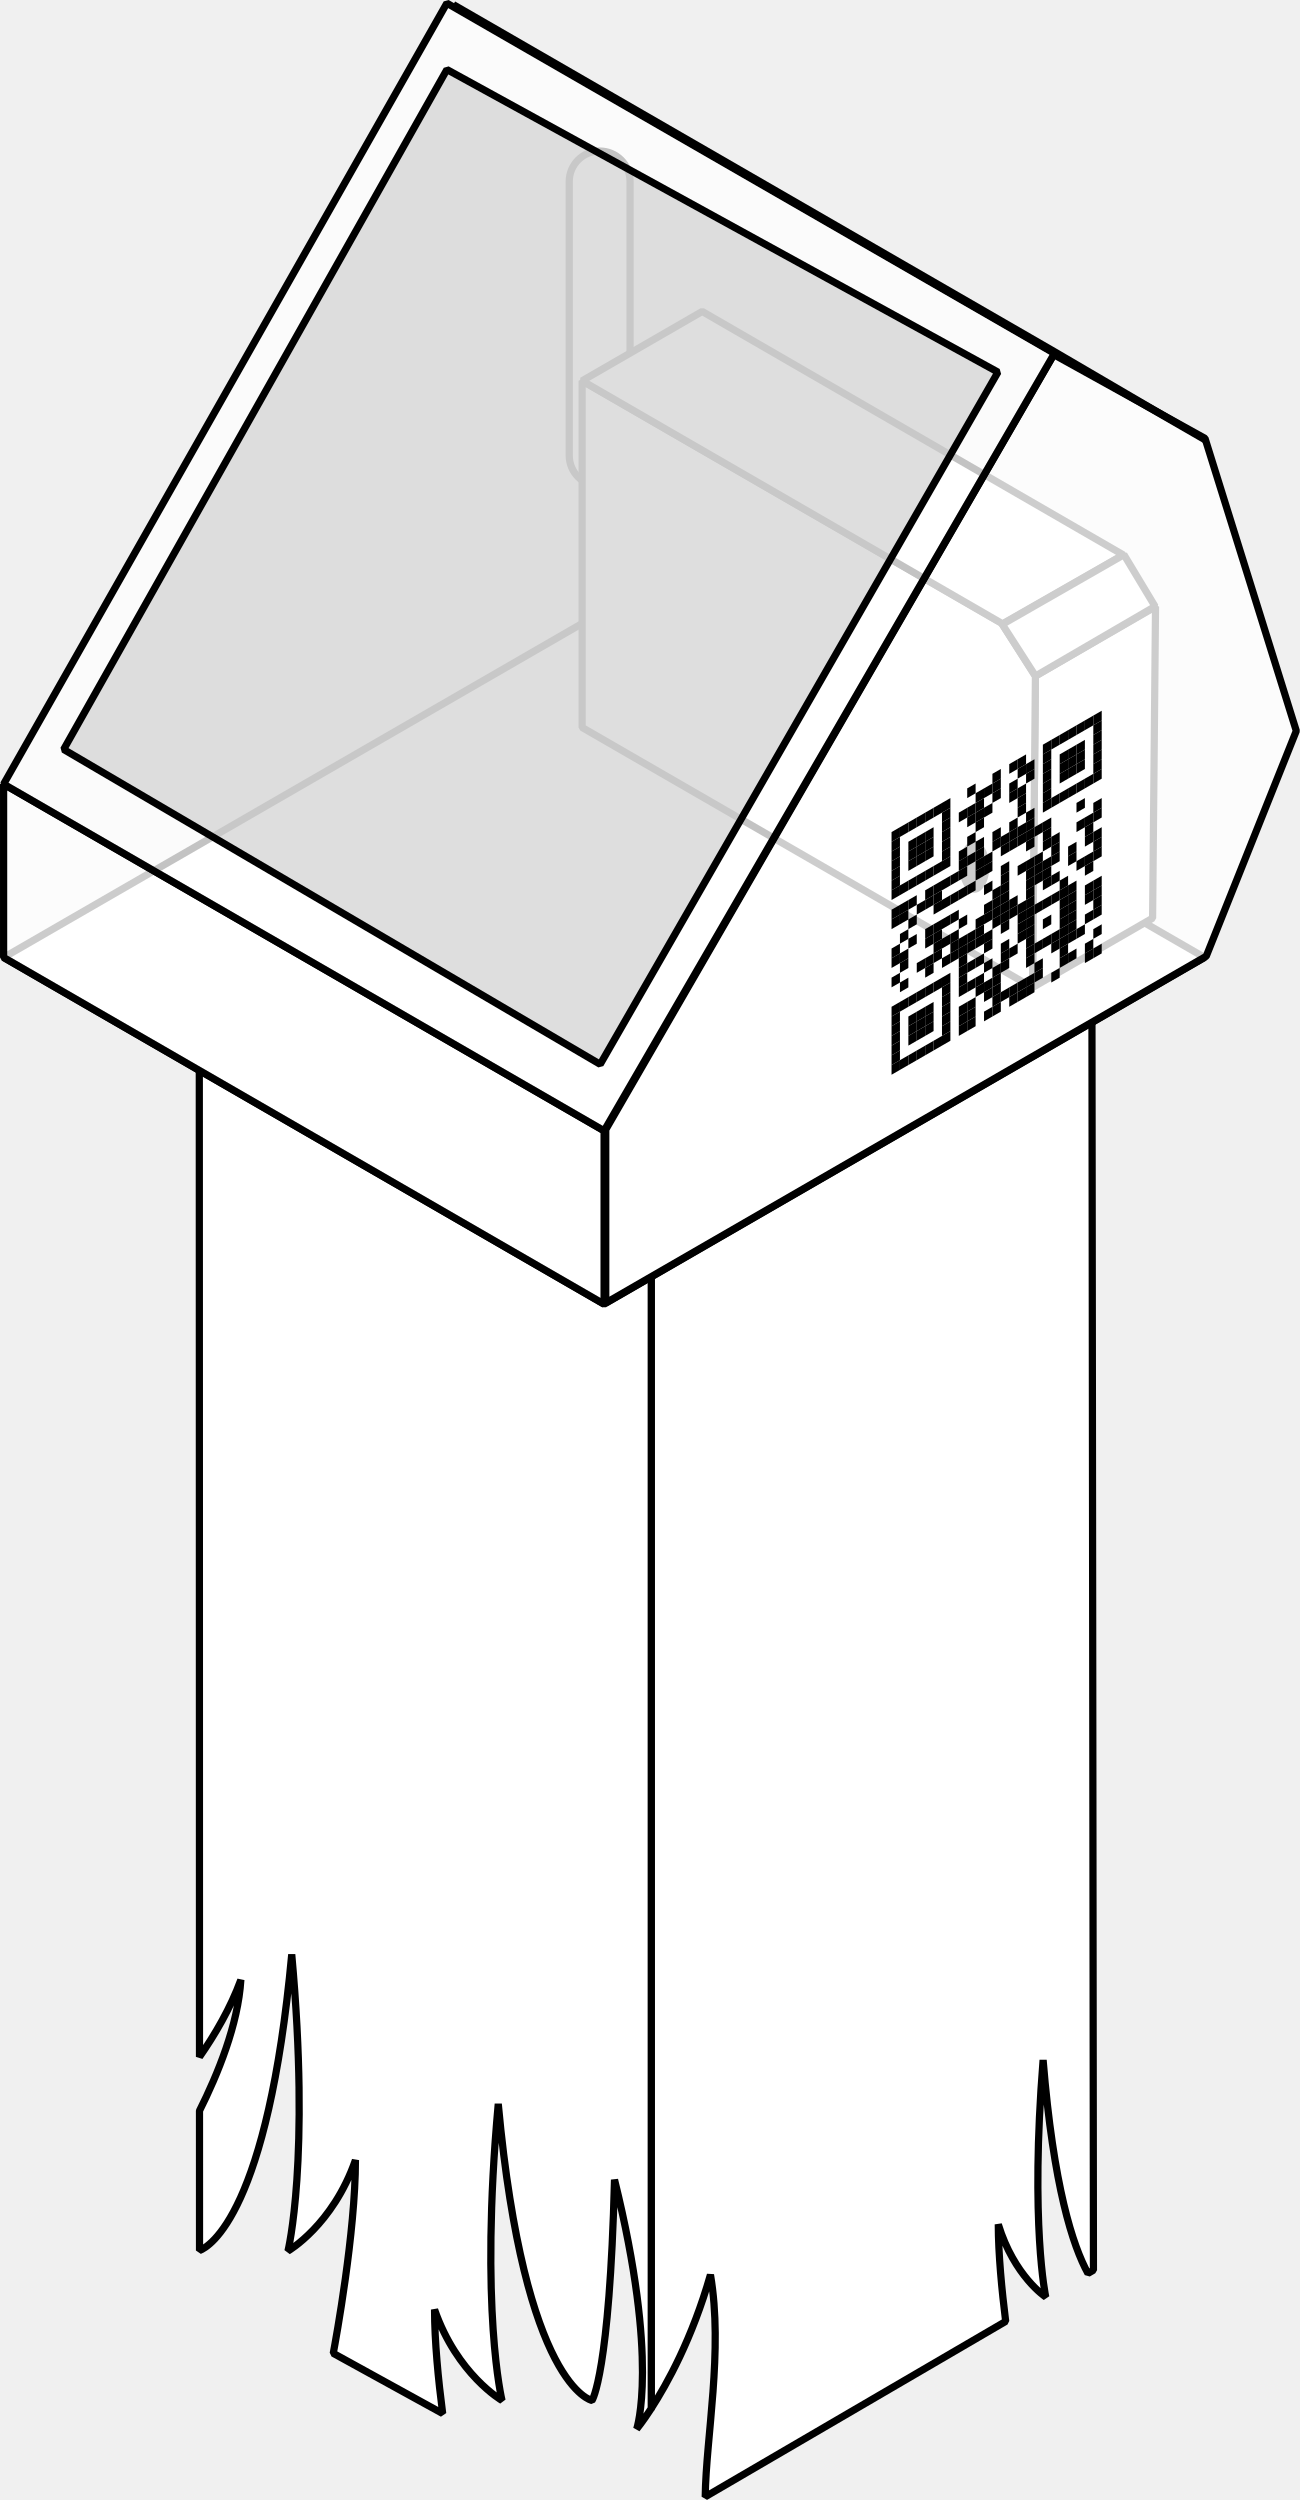
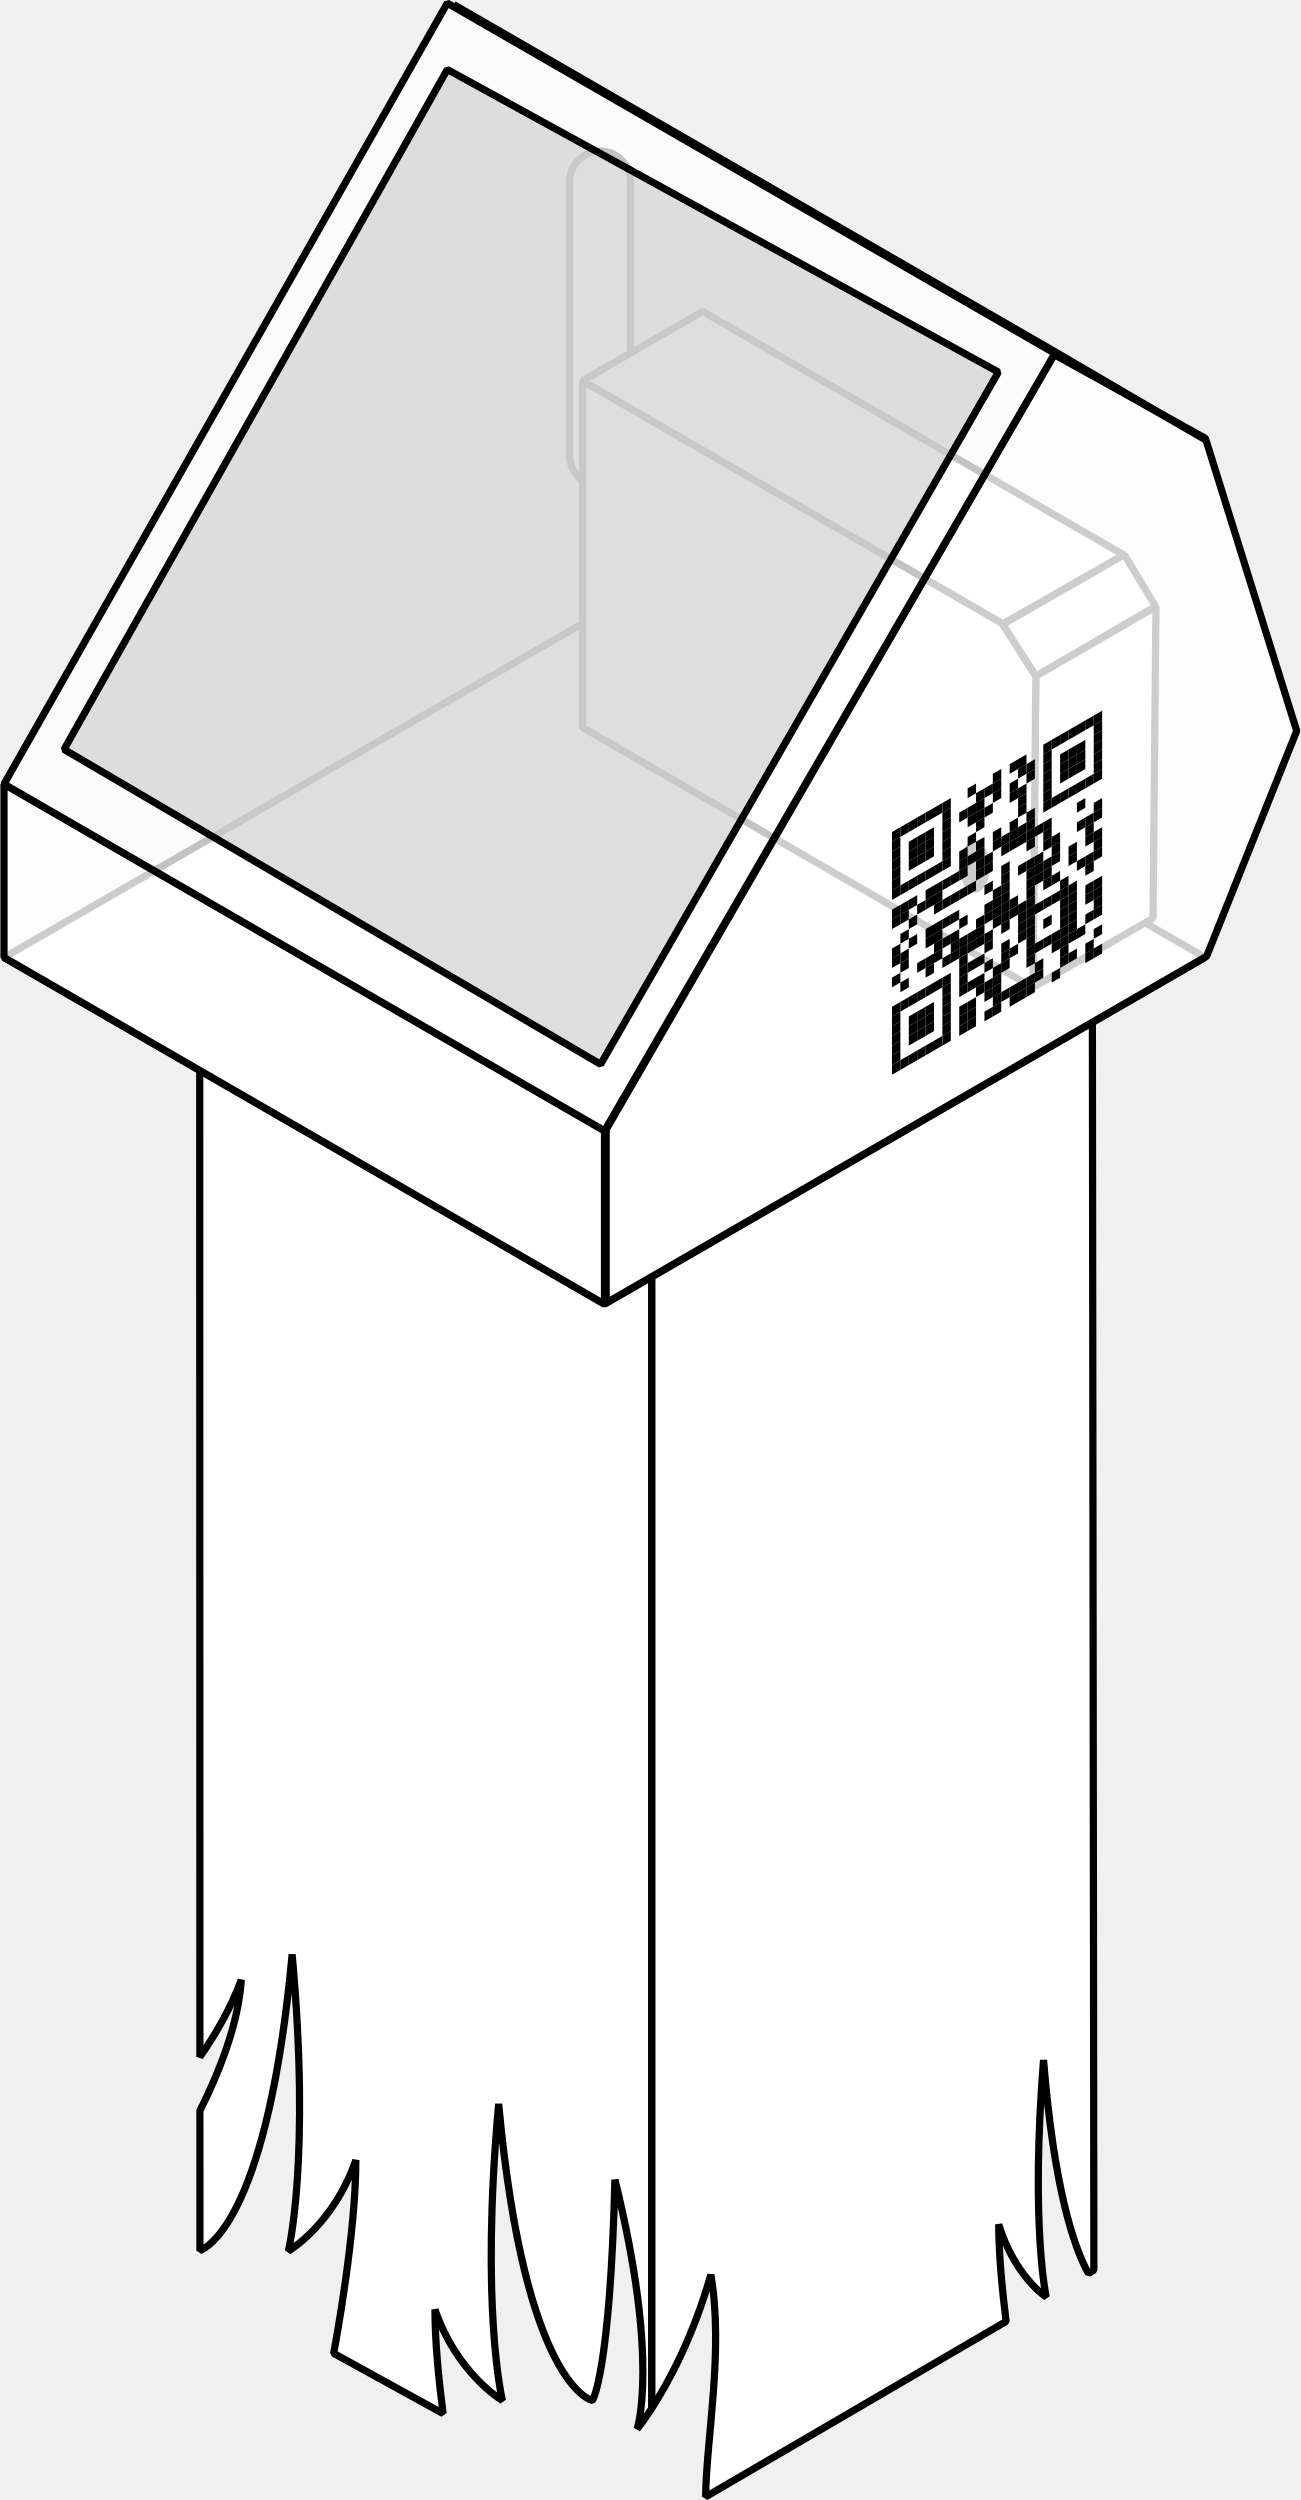
- <svg xmlns="http://www.w3.org/2000/svg" width="3.749in" height="7.211in" version="1.1" viewBox="0 0 95.227 183.16">
+ <svg xmlns="http://www.w3.org/2000/svg" width="360" height="692" version="1.1" viewBox="0 0 95.227 183.16">
  <g transform="translate(-76.779 -39.882)">
    <g fill="#fff" stroke="#000" stroke-linecap="round" stroke-linejoin="bevel" stroke-width=".529">
      <path d="m156.78 112.8-32.288 18.336v85.199c1.151-1.778 2.999-5.103 4.339-9.795 0.95 5.545-0.329 11.905-0.384 16.268l22.014-12.849c-0.277-2.227-0.542-4.928-0.542-7.109 1.159 3.801 3.478 5.322 3.478 5.322s-1.159-5.322-0.194-17.363c0.758 9.29 2.18 13.62 3.286 15.632l0.402-0.235z" />
      <path d="m91.38 112.89 0.015 77.688c1.132-1.626 2.272-3.572 3.03-5.642-0.196 3.273-1.695 6.926-3.03 9.59l0.002 10.24c0.748-0.293 5.003-2.777 6.756-21.695 1.372 15.071-0.276 21.731-0.276 21.731s3.296-1.903 4.944-6.661c0 5.317-1.429 13.109-1.626 14.156l8.017 4.412c-0.324-2.499-0.596-5.295-0.596-7.618 1.648 4.758 4.944 6.661 4.944 6.661s-1.648-6.661-0.276-21.731c1.925 20.78 6.869 21.731 6.869 21.731s1.29-1.919 1.648-16.177c3.296 13.322 1.626 18.265 1.626 18.265s0.425-0.511 1.066-1.502v-85.199z" />
      <path d="m121.04 135.43 43.994-25.4-43.994-25.4-43.994 25.4z" />
    </g>
    <g transform="translate(9.4455 4.2803)">
      <g fill="#fff" stroke="#000" stroke-linecap="round" stroke-linejoin="bevel" stroke-width=".529">
        <rect x="109.04" y="46.665" width="4.454" height="24.536" rx="2.227" ry="2.227" />
        <path d="m142.98 107.95 8.799-5.08 0.215-22.823-8.799 5.08z" />
        <path d="m142.98 107.95-32.996-19.05v-25.4l30.732 17.749 2.478 3.907z" />
        <path d="m149.63 76.254-8.844 5.05-30.805-17.804 8.799-5.08z" />
        <path d="m151.96 80.029-2.28-3.79-8.911 5.106 2.433 3.784z" />
      </g>
      <ellipse cx="138.72" cy="99.106" rx="1.1" ry="1.905" />
    </g>
    <g fill="#fff" stroke="#000" stroke-linecap="round" stroke-linejoin="bevel" stroke-width=".529">
      <path d="m121.16 122.64v12.7l43.994-25.4 6.599-16.51-6.686-21.43-11.086-6.141z" fill-opacity=".801" />
      <path d="m77.044 110.03v-12.7l43.994 25.4v12.7z" fill-opacity=".8" />
      <path d="m77.044 97.328 32.474-57.216 44.516 25.661-32.996 56.955z" fill-opacity=".764" />
      <path d="m109.99 40.217 11.086 6.489 43.994 25.4-11.086-6.489z" fill-opacity=".25" />
    </g>
    <path d="m81.443 94.788 28.08-49.813 40.372 22.169-29.143 50.713z" fill="#cbcbcb" fill-opacity=".633" stroke="#000" stroke-linecap="round" stroke-linejoin="bevel" stroke-width=".529" />
    <g transform="matrix(.082475 0 0 .082475 139.35 89.476)" stroke-width="3.208">
      <path x="32" y="32" width="8" height="8" d="m33.329 137.8 7.468-4.312v8.623l-7.468 4.312z" />
      <path x="32" y="40" width="8" height="8" d="m33.329 146.43 7.468-4.312v8.623l-7.468 4.312z" />
      <path x="32" y="48" width="8" height="8" d="m33.329 155.05 7.468-4.312v8.623l-7.468 4.312z" />
      <path x="32" y="56" width="8" height="8" d="m33.329 163.67 7.468-4.312v8.623l-7.468 4.312z" />
      <path x="32" y="64" width="8" height="8" d="m33.329 172.3 7.468-4.312v8.623l-7.468 4.312z" />
      <path x="32" y="72" width="8" height="8" d="m33.329 180.92 7.468-4.312v8.623l-7.468 4.312z" />
      <path x="32" y="80" width="8" height="8" d="m33.329 189.54 7.468-4.312v8.623l-7.468 4.312z" />
      <path x="32" y="96" width="8" height="8" d="m33.329 206.79 7.468-4.312v8.623l-7.468 4.312z" />
      <path x="32" y="104" width="8" height="8" d="m33.329 215.41 7.468-4.312v8.623l-7.468 4.312z" />
      <path x="32" y="128" width="8" height="8" d="m33.329 241.28 7.468-4.312v8.623l-7.468 4.312z" />
      <path x="32" y="136" width="8" height="8" d="m33.329 249.91 7.468-4.312v8.623l-7.468 4.312z" />
      <path x="32" y="152" width="8" height="8" d="m33.329 267.15 7.468-4.312v8.623l-7.468 4.312z" />
      <path x="32" y="176" width="8" height="8" d="m33.329 293.02 7.468-4.312v8.623l-7.468 4.312z" />
      <path x="32" y="184" width="8" height="8" d="m33.329 301.65 7.468-4.312v8.623l-7.468 4.312z" />
      <path x="32" y="192" width="8" height="8" d="m33.329 310.27 7.468-4.312v8.623l-7.468 4.312z" />
      <path x="32" y="200" width="8" height="8" d="m33.329 318.89 7.468-4.312v8.623l-7.468 4.312z" />
      <path x="32" y="208" width="8" height="8" d="m33.329 327.52 7.468-4.312v8.623l-7.468 4.312z" />
      <path x="32" y="216" width="8" height="8" d="m33.329 336.14 7.468-4.312v8.623l-7.468 4.312z" />
      <path x="32" y="224" width="8" height="8" d="m33.329 344.76 7.468-4.312v8.623l-7.468 4.312z" />
      <path x="40" y="32" width="8" height="8" d="m40.797 133.49 7.468-4.312v8.623l-7.468 4.312z" />
      <path x="40" y="80" width="8" height="8" d="m40.797 185.23 7.468-4.312v8.623l-7.468 4.312z" />
      <path x="40" y="96" width="8" height="8" d="m40.797 202.48 7.468-4.312v8.623l-7.468 4.312z" />
      <path x="40" y="104" width="8" height="8" d="m40.797 211.1 7.468-4.312v8.623l-7.468 4.312z" />
      <path x="40" y="120" width="8" height="8" d="m40.797 228.35 7.468-4.312v8.623l-7.468 4.312z" />
      <path x="40" y="136" width="8" height="8" d="m40.797 245.59 7.468-4.312v8.623l-7.468 4.312z" />
      <path x="40" y="144" width="8" height="8" d="m40.797 254.22 7.468-4.312v8.623l-7.468 4.312z" />
      <path x="40" y="160" width="8" height="8" d="m40.797 271.46 7.468-4.312v8.623l-7.468 4.312z" />
      <path x="40" y="176" width="8" height="8" d="m40.797 288.71 7.468-4.312v8.623l-7.468 4.312z" />
      <path x="40" y="224" width="8" height="8" d="m40.797 340.45 7.468-4.312v8.623l-7.468 4.312z" />
      <path x="48" y="32" width="8" height="8" d="m48.265 129.18 7.468-4.312v8.623l-7.468 4.312z" />
      <path x="48" y="48" width="8" height="8" d="m48.265 146.43 7.468-4.312v8.623l-7.468 4.312z" />
      <path x="48" y="56" width="8" height="8" d="m48.265 155.05 7.468-4.312v8.623l-7.468 4.312z" />
      <path x="48" y="64" width="8" height="8" d="m48.265 163.67 7.468-4.312v8.623l-7.468 4.312z" />
      <path x="48" y="80" width="8" height="8" d="m48.265 180.92 7.468-4.312v8.623l-7.468 4.312z" />
      <path x="48" y="96" width="8" height="8" d="m48.265 198.17 7.468-4.312v8.623l-7.468 4.312z" />
      <path x="48" y="112" width="8" height="8" d="m48.265 215.41 7.468-4.312v8.623l-7.468 4.312z" />
      <path x="48" y="128" width="8" height="8" d="m48.265 232.66 7.468-4.312v8.623l-7.468 4.312z" />
      <path x="48" y="176" width="8" height="8" d="m48.265 284.4 7.468-4.312v8.623l-7.468 4.312z" />
      <path x="48" y="192" width="8" height="8" d="m48.265 301.65 7.468-4.312v8.623l-7.468 4.312z" />
      <path x="48" y="200" width="8" height="8" d="m48.265 310.27 7.468-4.312v8.623l-7.468 4.312z" />
      <path x="48" y="208" width="8" height="8" d="m48.265 318.89 7.468-4.312v8.623l-7.468 4.312z" />
      <path x="48" y="224" width="8" height="8" d="m48.265 336.14 7.468-4.312v8.623l-7.468 4.312z" />
      <path x="56" y="32" width="8" height="8" d="m55.733 124.87 7.468-4.312v8.623l-7.468 4.312z" />
      <path x="56" y="48" width="8" height="8" d="m55.733 142.12 7.468-4.312v8.623l-7.468 4.312z" />
      <path x="56" y="56" width="8" height="8" d="m55.733 150.74 7.468-4.312v8.623l-7.468 4.312z" />
      <path x="56" y="64" width="8" height="8" d="m55.733 159.36 7.468-4.312v8.623l-7.468 4.312z" />
      <path x="56" y="80" width="8" height="8" d="m55.733 176.61 7.468-4.312v8.623l-7.468 4.312z" />
      <path x="56" y="104" width="8" height="8" d="m55.733 202.48 7.468-4.312v8.623l-7.468 4.312z" />
      <path x="56" y="152" width="8" height="8" d="m55.733 254.22 7.468-4.312v8.623l-7.468 4.312z" />
      <path x="56" y="176" width="8" height="8" d="m55.733 280.09 7.468-4.312v8.623l-7.468 4.312z" />
      <path x="56" y="192" width="8" height="8" d="m55.733 297.33 7.468-4.312v8.623l-7.468 4.312z" />
      <path x="56" y="200" width="8" height="8" d="m55.733 305.96 7.468-4.312v8.623l-7.468 4.312z" />
      <path x="56" y="208" width="8" height="8" d="m55.733 314.58 7.468-4.312v8.623l-7.468 4.312z" />
      <path x="56" y="224" width="8" height="8" d="m55.733 331.83 7.468-4.312v8.623l-7.468 4.312z" />
      <path x="64" y="32" width="8" height="8" d="m63.201 120.56 7.468-4.312v8.623l-7.468 4.312z" />
      <path x="64" y="48" width="8" height="8" d="m63.201 137.8 7.468-4.312v8.623l-7.468 4.312z" />
      <path x="64" y="56" width="8" height="8" d="m63.201 146.43 7.468-4.312v8.623l-7.468 4.312z" />
      <path x="64" y="64" width="8" height="8" d="m63.201 155.05 7.468-4.312v8.623l-7.468 4.312z" />
      <path x="64" y="80" width="8" height="8" d="m63.201 172.3 7.468-4.312v8.623l-7.468 4.312z" />
      <path x="64" y="96" width="8" height="8" d="m63.201 189.54 7.468-4.312v8.623l-7.468 4.312z" />
      <path x="64" y="104" width="8" height="8" d="m63.201 198.17 7.468-4.312v8.623l-7.468 4.312z" />
      <path x="64" y="128" width="8" height="8" d="m63.201 224.04 7.468-4.312v8.623l-7.468 4.312z" />
      <path x="64" y="136" width="8" height="8" d="m63.201 232.66 7.468-4.312v8.623l-7.468 4.312z" />
      <path x="64" y="152" width="8" height="8" d="m63.201 249.91 7.468-4.312v8.623l-7.468 4.312z" />
      <path x="64" y="160" width="8" height="8" d="m63.201 258.53 7.468-4.312v8.623l-7.468 4.312z" />
      <path x="64" y="176" width="8" height="8" d="m63.201 275.78 7.468-4.312v8.623l-7.468 4.312z" />
      <path x="64" y="192" width="8" height="8" d="m63.201 293.02 7.468-4.312v8.623l-7.468 4.312z" />
      <path x="64" y="200" width="8" height="8" d="m63.201 301.65 7.468-4.312v8.623l-7.468 4.312z" />
      <path x="64" y="208" width="8" height="8" d="m63.201 310.27 7.468-4.312v8.623l-7.468 4.312z" />
      <path x="64" y="224" width="8" height="8" d="m63.201 327.52 7.468-4.312v8.623l-7.468 4.312z" />
      <path x="72" y="32" width="8" height="8" d="m70.668 116.25 7.468-4.312v8.623l-7.468 4.312z" />
      <path x="72" y="80" width="8" height="8" d="m70.668 167.99 7.468-4.312v8.623l-7.468 4.312z" />
      <path x="72" y="96" width="8" height="8" d="m70.668 185.23 7.468-4.312v8.623l-7.468 4.312z" />
      <path x="72" y="104" width="8" height="8" d="m70.668 193.86 7.468-4.312v8.623l-7.468 4.312z" />
      <path x="72" y="112" width="8" height="8" d="m70.668 202.48 7.468-4.312v8.623l-7.468 4.312z" />
      <path x="72" y="128" width="8" height="8" d="m70.668 219.72 7.468-4.312v8.623l-7.468 4.312z" />
      <path x="72" y="136" width="8" height="8" d="m70.668 228.35 7.468-4.312v8.623l-7.468 4.312z" />
      <path x="72" y="144" width="8" height="8" d="m70.668 236.97 7.468-4.312v8.623l-7.468 4.312z" />
      <path x="72" y="152" width="8" height="8" d="m70.668 245.59 7.468-4.312v8.623l-7.468 4.312z" />
      <path x="72" y="176" width="8" height="8" d="m70.668 271.46 7.468-4.312v8.623l-7.468 4.312z" />
      <path x="72" y="224" width="8" height="8" d="m70.668 323.2 7.468-4.312v8.623l-7.468 4.312z" />
      <path x="80" y="32" width="8" height="8" d="m78.136 111.93 7.468-4.312v8.623l-7.468 4.312z" />
      <path x="80" y="40" width="8" height="8" d="m78.136 120.56 7.468-4.312v8.623l-7.468 4.312z" />
      <path x="80" y="48" width="8" height="8" d="m78.136 129.18 7.468-4.312v8.623l-7.468 4.312z" />
      <path x="80" y="56" width="8" height="8" d="m78.136 137.8 7.468-4.312v8.623l-7.468 4.312z" />
      <path x="80" y="64" width="8" height="8" d="m78.136 146.43 7.468-4.312v8.623l-7.468 4.312z" />
      <path x="80" y="72" width="8" height="8" d="m78.136 155.05 7.468-4.312v8.623l-7.468 4.312z" />
      <path x="80" y="80" width="8" height="8" d="m78.136 163.67 7.468-4.312v8.623l-7.468 4.312z" />
      <path x="80" y="96" width="8" height="8" d="m78.136 180.92 7.468-4.312v8.623l-7.468 4.312z" />
      <path x="80" y="112" width="8" height="8" d="m78.136 198.17 7.468-4.312v8.623l-7.468 4.312z" />
      <path x="80" y="128" width="8" height="8" d="m78.136 215.41 7.468-4.312v8.623l-7.468 4.312z" />
      <path x="80" y="144" width="8" height="8" d="m78.136 232.66 7.468-4.312v8.623l-7.468 4.312z" />
      <path x="80" y="160" width="8" height="8" d="m78.136 249.91 7.468-4.312v8.623l-7.468 4.312z" />
      <path x="80" y="176" width="8" height="8" d="m78.136 267.15 7.468-4.312v8.623l-7.468 4.312z" />
      <path x="80" y="184" width="8" height="8" d="m78.136 275.78 7.468-4.312v8.623l-7.468 4.312z" />
      <path x="80" y="192" width="8" height="8" d="m78.136 284.4 7.468-4.312v8.623l-7.468 4.312z" />
      <path x="80" y="200" width="8" height="8" d="m78.136 293.02 7.468-4.312v8.623l-7.468 4.312z" />
      <path x="80" y="208" width="8" height="8" d="m78.136 301.65 7.468-4.312v8.623l-7.468 4.312z" />
      <path x="80" y="216" width="8" height="8" d="m78.136 310.27 7.468-4.312v8.623l-7.468 4.312z" />
      <path x="80" y="224" width="8" height="8" d="m78.136 318.89 7.468-4.312v8.623l-7.468 4.312z" />
      <path x="88" y="96" width="8" height="8" d="m85.604 176.61 7.468-4.312v8.623l-7.468 4.312z" />
      <path x="88" y="112" width="8" height="8" d="m85.604 193.86 7.468-4.312v8.623l-7.468 4.312z" />
      <path x="88" y="128" width="8" height="8" d="m85.604 211.1 7.468-4.312v8.623l-7.468 4.312z" />
      <path x="88" y="144" width="8" height="8" d="m85.604 228.35 7.468-4.312v8.623l-7.468 4.312z" />
      <path x="88" y="152" width="8" height="8" d="m85.604 236.97 7.468-4.312v8.623l-7.468 4.312z" />
      <path x="88" y="160" width="8" height="8" d="m85.604 245.59 7.468-4.312v8.623l-7.468 4.312z" />
      <path x="96" y="48" width="8" height="8" d="m93.072 120.56 7.468-4.312v8.623l-7.468 4.312z" />
      <path x="96" y="80" width="8" height="8" d="m93.072 155.05 7.468-4.312v8.623l-7.468 4.312z" />
      <path x="96" y="88" width="8" height="8" d="m93.072 163.67 7.468-4.312v8.623l-7.468 4.312z" />
      <path x="96" y="96" width="8" height="8" d="m93.072 172.3 7.468-4.312v8.623l-7.468 4.312z" />
      <path x="96" y="112" width="8" height="8" d="m93.072 189.54 7.468-4.312v8.623l-7.468 4.312z" />
      <path x="96" y="136" width="8" height="8" d="m93.072 215.41 7.468-4.312v8.623l-7.468 4.312z" />
      <path x="96" y="152" width="8" height="8" d="m93.072 232.66 7.468-4.312v8.623l-7.468 4.312z" />
      <path x="96" y="160" width="8" height="8" d="m93.072 241.28 7.468-4.312v8.623l-7.468 4.312z" />
      <path x="96" y="168" width="8" height="8" d="m93.072 249.91 7.468-4.312v8.623l-7.468 4.312z" />
      <path x="96" y="176" width="8" height="8" d="m93.072 258.53 7.468-4.312v8.623l-7.468 4.312z" />
      <path x="96" y="184" width="8" height="8" d="m93.072 267.15 7.468-4.312v8.623l-7.468 4.312z" />
      <path x="96" y="192" width="8" height="8" d="m93.072 275.78 7.468-4.312v8.623l-7.468 4.312z" />
      <path x="96" y="208" width="8" height="8" d="m93.072 293.02 7.468-4.312v8.623l-7.468 4.312z" />
      <path x="96" y="216" width="8" height="8" d="m93.072 301.65 7.468-4.312v8.623l-7.468 4.312z" />
      <path x="96" y="224" width="8" height="8" d="m93.072 310.27 7.468-4.312v8.623l-7.468 4.312z" />
      <path x="104" y="32" width="8" height="8" d="m100.54 99 7.468-4.312v8.623l-7.468 4.312z" />
      <path x="104" y="48" width="8" height="8" d="m100.54 116.25 7.468-4.312v8.623l-7.468 4.312z" />
      <path x="104" y="56" width="8" height="8" d="m100.54 124.87 7.468-4.312v8.623l-7.468 4.312z" />
      <path x="104" y="72" width="8" height="8" d="m100.54 142.12 7.468-4.312v8.623l-7.468 4.312z" />
      <path x="104" y="88" width="8" height="8" d="m100.54 159.36 7.468-4.312v8.623l-7.468 4.312z" />
      <path x="104" y="112" width="8" height="8" d="m100.54 185.23 7.468-4.312v8.623l-7.468 4.312z" />
      <path x="104" y="152" width="8" height="8" d="m100.54 228.35 7.468-4.312v8.623l-7.468 4.312z" />
      <path x="104" y="160" width="8" height="8" d="m100.54 236.97 7.468-4.312v8.623l-7.468 4.312z" />
      <path x="104" y="176" width="8" height="8" d="m100.54 254.22 7.468-4.312v8.623l-7.468 4.312z" />
      <path x="104" y="192" width="8" height="8" d="m100.54 271.46 7.468-4.312v8.623l-7.468 4.312z" />
      <path x="104" y="208" width="8" height="8" d="m100.54 288.71 7.468-4.312v8.623l-7.468 4.312z" />
      <path x="104" y="216" width="8" height="8" d="m100.54 297.33 7.468-4.312v8.623l-7.468 4.312z" />
      <path x="104" y="224" width="8" height="8" d="m100.54 305.96 7.468-4.312v8.623l-7.468 4.312z" />
      <path x="112" y="40" width="8" height="8" d="m108.01 103.31 7.468-4.312v8.623l-7.468 4.312z" />
      <path x="112" y="48" width="8" height="8" d="m108.01 111.93 7.468-4.312v8.623l-7.468 4.312z" />
      <path x="112" y="56" width="8" height="8" d="m108.01 120.56 7.468-4.312v8.623l-7.468 4.312z" />
      <path x="112" y="64" width="8" height="8" d="m108.01 129.18 7.468-4.312v8.623l-7.468 4.312z" />
      <path x="112" y="80" width="8" height="8" d="m108.01 146.43 7.468-4.312v8.623l-7.468 4.312z" />
      <path x="112" y="88" width="8" height="8" d="m108.01 155.05 7.468-4.312v8.623l-7.468 4.312z" />
      <path x="112" y="96" width="8" height="8" d="m108.01 163.67 7.468-4.312v8.623l-7.468 4.312z" />
      <path x="112" y="104" width="8" height="8" d="m108.01 172.3 7.468-4.312v8.623l-7.468 4.312z" />
      <path x="112" y="144" width="8" height="8" d="m108.01 215.41 7.468-4.312v8.623l-7.468 4.312z" />
      <path x="112" y="152" width="8" height="8" d="m108.01 224.04 7.468-4.312v8.623l-7.468 4.312z" />
      <path x="112" y="160" width="8" height="8" d="m108.01 232.66 7.468-4.312v8.623l-7.468 4.312z" />
      <path x="112" y="176" width="8" height="8" d="m108.01 249.91 7.468-4.312v8.623l-7.468 4.312z" />
      <path x="112" y="192" width="8" height="8" d="m108.01 267.15 7.468-4.312v8.623l-7.468 4.312z" />
      <path x="112" y="200" width="8" height="8" d="m108.01 275.78 7.468-4.312v8.623l-7.468 4.312z" />
      <path x="120" y="40" width="8" height="8" d="m115.48 99 7.468-4.312v8.623l-7.468 4.312z" />
      <path x="120" y="56" width="8" height="8" d="m115.48 116.25 7.468-4.312v8.623l-7.468 4.312z" />
      <path x="120" y="96" width="8" height="8" d="m115.48 159.36 7.468-4.312v8.623l-7.468 4.312z" />
      <path x="120" y="104" width="8" height="8" d="m115.48 167.99 7.468-4.312v8.623l-7.468 4.312z" />
      <path x="120" y="120" width="8" height="8" d="m115.48 185.23 7.468-4.312v8.623l-7.468 4.312z" />
      <path x="120" y="136" width="8" height="8" d="m115.48 202.48 7.468-4.312v8.623l-7.468 4.312z" />
      <path x="120" y="144" width="8" height="8" d="m115.48 211.1 7.468-4.312v8.623l-7.468 4.312z" />
      <path x="120" y="160" width="8" height="8" d="m115.48 228.35 7.468-4.312v8.623l-7.468 4.312z" />
      <path x="120" y="168" width="8" height="8" d="m115.48 236.97 7.468-4.312v8.623l-7.468 4.312z" />
      <path x="120" y="184" width="8" height="8" d="m115.48 254.22 7.468-4.312v8.623l-7.468 4.312z" />
      <path x="120" y="200" width="8" height="8" d="m115.48 271.46 7.468-4.312v8.623l-7.468 4.312z" />
      <path x="120" y="208" width="8" height="8" d="m115.48 280.09 7.468-4.312v8.623l-7.468 4.312z" />
      <path x="120" y="224" width="8" height="8" d="m115.48 297.33 7.468-4.312v8.623l-7.468 4.312z" />
      <path x="128" y="32" width="8" height="8" d="m122.94 86.065 7.468-4.312v8.623l-7.468 4.312z" />
      <path x="128" y="40" width="8" height="8" d="m122.94 94.688 7.468-4.312v8.623l-7.468 4.312z" />
      <path x="128" y="48" width="8" height="8" d="m122.94 103.31 7.468-4.312v8.623l-7.468 4.312z" />
      <path x="128" y="80" width="8" height="8" d="m122.94 137.8 7.468-4.312v8.623l-7.468 4.312z" />
      <path x="128" y="88" width="8" height="8" d="m122.94 146.43 7.468-4.312v8.623l-7.468 4.312z" />
      <path x="128" y="128" width="8" height="8" d="m122.94 189.54 7.468-4.312v8.623l-7.468 4.312z" />
      <path x="128" y="136" width="8" height="8" d="m122.94 198.17 7.468-4.312v8.623l-7.468 4.312z" />
      <path x="128" y="144" width="8" height="8" d="m122.94 206.79 7.468-4.312v8.623l-7.468 4.312z" />
      <path x="128" y="152" width="8" height="8" d="m122.94 215.41 7.468-4.312v8.623l-7.468 4.312z" />
      <path x="128" y="192" width="8" height="8" d="m122.94 258.53 7.468-4.312v8.623l-7.468 4.312z" />
      <path x="128" y="200" width="8" height="8" d="m122.94 267.15 7.468-4.312v8.623l-7.468 4.312z" />
      <path x="128" y="208" width="8" height="8" d="m122.94 275.78 7.468-4.312v8.623l-7.468 4.312z" />
      <path x="128" y="216" width="8" height="8" d="m122.94 284.4 7.468-4.312v8.623l-7.468 4.312z" />
      <path x="128" y="224" width="8" height="8" d="m122.94 293.02 7.468-4.312v8.623l-7.468 4.312z" />
      <path x="136" y="88" width="8" height="8" d="m130.41 142.12 7.468-4.312v8.623l-7.468 4.312z" />
      <path x="136" y="96" width="8" height="8" d="m130.41 150.74 7.468-4.312v8.623l-7.468 4.312z" />
      <path x="136" y="112" width="8" height="8" d="m130.41 167.99 7.468-4.312v8.623l-7.468 4.312z" />
      <path x="136" y="120" width="8" height="8" d="m130.41 176.61 7.468-4.312v8.623l-7.468 4.312z" />
      <path x="136" y="128" width="8" height="8" d="m130.41 185.23 7.468-4.312v8.623l-7.468 4.312z" />
      <path x="136" y="136" width="8" height="8" d="m130.41 193.86 7.468-4.312v8.623l-7.468 4.312z" />
      <path x="136" y="144" width="8" height="8" d="m130.41 202.48 7.468-4.312v8.623l-7.468 4.312z" />
      <path x="136" y="152" width="8" height="8" d="m130.41 211.1 7.468-4.312v8.623l-7.468 4.312z" />
      <path x="136" y="160" width="8" height="8" d="m130.41 219.72 7.468-4.312v8.623l-7.468 4.312z" />
      <path x="136" y="176" width="8" height="8" d="m130.41 236.97 7.468-4.312v8.623l-7.468 4.312z" />
      <path x="136" y="184" width="8" height="8" d="m130.41 245.59 7.468-4.312v8.623l-7.468 4.312z" />
      <path x="136" y="192" width="8" height="8" d="m130.41 254.22 7.468-4.312v8.623l-7.468 4.312z" />
      <path x="136" y="216" width="8" height="8" d="m130.41 280.09 7.468-4.312v8.623l-7.468 4.312z" />
      <path x="144" y="32" width="8" height="8" d="m137.88 77.442 7.468-4.312v8.623l-7.468 4.312z" />
      <path x="144" y="48" width="8" height="8" d="m137.88 94.688 7.468-4.312v8.623l-7.468 4.312z" />
      <path x="144" y="56" width="8" height="8" d="m137.88 103.31 7.468-4.312v8.623l-7.468 4.312z" />
      <path x="144" y="80" width="8" height="8" d="m137.88 129.18 7.468-4.312v8.623l-7.468 4.312z" />
      <path x="144" y="88" width="8" height="8" d="m137.88 137.8 7.468-4.312v8.623l-7.468 4.312z" />
      <path x="144" y="96" width="8" height="8" d="m137.88 146.43 7.468-4.312v8.623l-7.468 4.312z" />
      <path x="144" y="144" width="8" height="8" d="m137.88 198.17 7.468-4.312v8.623l-7.468 4.312z" />
      <path x="144" y="152" width="8" height="8" d="m137.88 206.79 7.468-4.312v8.623l-7.468 4.312z" />
      <path x="144" y="184" width="8" height="8" d="m137.88 241.28 7.468-4.312v8.623l-7.468 4.312z" />
      <path x="144" y="216" width="8" height="8" d="m137.88 275.78 7.468-4.312v8.623l-7.468 4.312z" />
      <path x="144" y="224" width="8" height="8" d="m137.88 284.4 7.468-4.312v8.623l-7.468 4.312z" />
      <path x="152" y="32" width="8" height="8" d="m145.35 73.13 7.468-4.312v8.623l-7.468 4.312z" />
      <path x="152" y="40" width="8" height="8" d="m145.35 81.753 7.468-4.312v8.623l-7.468 4.312z" />
      <path x="152" y="56" width="8" height="8" d="m145.35 99 7.468-4.312v8.623l-7.468 4.312z" />
      <path x="152" y="64" width="8" height="8" d="m145.35 107.62 7.468-4.312v8.623l-7.468 4.312z" />
      <path x="152" y="72" width="8" height="8" d="m145.35 116.25 7.468-4.312v8.623l-7.468 4.312z" />
      <path x="152" y="88" width="8" height="8" d="m145.35 133.49 7.468-4.312v8.623l-7.468 4.312z" />
      <path x="152" y="96" width="8" height="8" d="m145.35 142.12 7.468-4.312v8.623l-7.468 4.312z" />
      <path x="152" y="120" width="8" height="8" d="m145.35 167.99 7.468-4.312v8.623l-7.468 4.312z" />
      <path x="152" y="152" width="8" height="8" d="m145.35 202.48 7.468-4.312v8.623l-7.468 4.312z" />
      <path x="152" y="160" width="8" height="8" d="m145.35 211.1 7.468-4.312v8.623l-7.468 4.312z" />
      <path x="152" y="168" width="8" height="8" d="m145.35 219.72 7.468-4.312v8.623l-7.468 4.312z" />
      <path x="152" y="176" width="8" height="8" d="m145.35 228.35 7.468-4.312v8.623l-7.468 4.312z" />
      <path x="152" y="216" width="8" height="8" d="m145.35 271.46 7.468-4.312v8.623l-7.468 4.312z" />
      <path x="152" y="224" width="8" height="8" d="m145.35 280.09 7.468-4.312v8.623l-7.468 4.312z" />
      <path x="160" y="40" width="8" height="8" d="m152.82 77.442 7.468-4.312v8.623l-7.468 4.312z" />
      <path x="160" y="48" width="8" height="8" d="m152.82 86.065 7.468-4.312v8.623l-7.468 4.312z" />
      <path x="160" y="80" width="8" height="8" d="m152.82 120.56 7.468-4.312v8.623l-7.468 4.312z" />
      <path x="160" y="88" width="8" height="8" d="m152.82 129.18 7.468-4.312v8.623l-7.468 4.312z" />
      <path x="160" y="96" width="8" height="8" d="m152.82 137.8 7.468-4.312v8.623l-7.468 4.312z" />
      <path x="160" y="104" width="8" height="8" d="m152.82 146.43 7.468-4.312v8.623l-7.468 4.312z" />
      <path x="160" y="120" width="8" height="8" d="m152.82 163.67 7.468-4.312v8.623l-7.468 4.312z" />
      <path x="160" y="128" width="8" height="8" d="m152.82 172.3 7.468-4.312v8.623l-7.468 4.312z" />
      <path x="160" y="136" width="8" height="8" d="m152.82 180.92 7.468-4.312v8.623l-7.468 4.312z" />
      <path x="160" y="144" width="8" height="8" d="m152.82 189.54 7.468-4.312v8.623l-7.468 4.312z" />
      <path x="160" y="152" width="8" height="8" d="m152.82 198.17 7.468-4.312v8.623l-7.468 4.312z" />
      <path x="160" y="160" width="8" height="8" d="m152.82 206.79 7.468-4.312v8.623l-7.468 4.312z" />
      <path x="160" y="168" width="8" height="8" d="m152.82 215.41 7.468-4.312v8.623l-7.468 4.312z" />
      <path x="160" y="176" width="8" height="8" d="m152.82 224.04 7.468-4.312v8.623l-7.468 4.312z" />
      <path x="160" y="184" width="8" height="8" d="m152.82 232.66 7.468-4.312v8.623l-7.468 4.312z" />
      <path x="160" y="192" width="8" height="8" d="m152.82 241.28 7.468-4.312v8.623l-7.468 4.312z" />
      <path x="160" y="200" width="8" height="8" d="m152.82 249.91 7.468-4.312v8.623l-7.468 4.312z" />
      <path x="160" y="216" width="8" height="8" d="m152.82 267.15 7.468-4.312v8.623l-7.468 4.312z" />
      <path x="160" y="224" width="8" height="8" d="m152.82 275.78 7.468-4.312v8.623l-7.468 4.312z" />
      <path x="168" y="96" width="8" height="8" d="m160.28 133.49 7.468-4.312v8.623l-7.468 4.312z" />
      <path x="168" y="120" width="8" height="8" d="m160.28 159.36 7.468-4.312v8.623l-7.468 4.312z" />
      <path x="168" y="128" width="8" height="8" d="m160.28 167.99 7.468-4.312v8.623l-7.468 4.312z" />
      <path x="168" y="136" width="8" height="8" d="m160.28 176.61 7.468-4.312v8.623l-7.468 4.312z" />
      <path x="168" y="160" width="8" height="8" d="m160.28 202.48 7.468-4.312v8.623l-7.468 4.312z" />
      <path x="168" y="192" width="8" height="8" d="m160.28 236.97 7.468-4.312v8.623l-7.468 4.312z" />
      <path x="168" y="208" width="8" height="8" d="m160.28 254.22 7.468-4.312v8.623l-7.468 4.312z" />
      <path x="168" y="216" width="8" height="8" d="m160.28 262.84 7.468-4.312v8.623l-7.468 4.312z" />
      <path x="176" y="32" width="8" height="8" d="m167.75 60.195 7.468-4.312v8.623l-7.468 4.312z" />
      <path x="176" y="40" width="8" height="8" d="m167.75 68.819 7.468-4.312v8.623l-7.468 4.312z" />
      <path x="176" y="48" width="8" height="8" d="m167.75 77.442 7.468-4.312v8.623l-7.468 4.312z" />
      <path x="176" y="56" width="8" height="8" d="m167.75 86.065 7.468-4.312v8.623l-7.468 4.312z" />
      <path x="176" y="64" width="8" height="8" d="m167.75 94.688 7.468-4.312v8.623l-7.468 4.312z" />
      <path x="176" y="72" width="8" height="8" d="m167.75 103.31 7.468-4.312v8.623l-7.468 4.312z" />
      <path x="176" y="80" width="8" height="8" d="m167.75 111.93 7.468-4.312v8.623l-7.468 4.312z" />
      <path x="176" y="96" width="8" height="8" d="m167.75 129.18 7.468-4.312v8.623l-7.468 4.312z" />
      <path x="176" y="104" width="8" height="8" d="m167.75 137.8 7.468-4.312v8.623l-7.468 4.312z" />
      <path x="176" y="112" width="8" height="8" d="m167.75 146.43 7.468-4.312v8.623l-7.468 4.312z" />
      <path x="176" y="128" width="8" height="8" d="m167.75 163.67 7.468-4.312v8.623l-7.468 4.312z" />
      <path x="176" y="136" width="8" height="8" d="m167.75 172.3 7.468-4.312v8.623l-7.468 4.312z" />
      <path x="176" y="144" width="8" height="8" d="m167.75 180.92 7.468-4.312v8.623l-7.468 4.312z" />
      <path x="176" y="160" width="8" height="8" d="m167.75 198.17 7.468-4.312v8.623l-7.468 4.312z" />
      <path x="176" y="176" width="8" height="8" d="m167.75 215.41 7.468-4.312v8.623l-7.468 4.312z" />
      <path x="176" y="192" width="8" height="8" d="m167.75 232.66 7.468-4.312v8.623l-7.468 4.312z" />
      <path x="184" y="32" width="8" height="8" d="m175.22 55.884 7.468-4.312v8.623l-7.468 4.312z" />
      <path x="184" y="80" width="8" height="8" d="m175.22 107.62 7.468-4.312v8.623l-7.468 4.312z" />
      <path x="184" y="112" width="8" height="8" d="m175.22 142.12 7.468-4.312v8.623l-7.468 4.312z" />
      <path x="184" y="120" width="8" height="8" d="m175.22 150.74 7.468-4.312v8.623l-7.468 4.312z" />
      <path x="184" y="128" width="8" height="8" d="m175.22 159.36 7.468-4.312v8.623l-7.468 4.312z" />
      <path x="184" y="144" width="8" height="8" d="m175.22 176.61 7.468-4.312v8.623l-7.468 4.312z" />
      <path x="184" y="160" width="8" height="8" d="m175.22 193.86 7.468-4.312v8.623l-7.468 4.312z" />
      <path x="184" y="192" width="8" height="8" d="m175.22 228.35 7.468-4.312v8.623l-7.468 4.312z" />
      <path x="184" y="200" width="8" height="8" d="m175.22 236.97 7.468-4.312v8.623l-7.468 4.312z" />
      <path x="184" y="224" width="8" height="8" d="m175.22 262.84 7.468-4.312v8.623l-7.468 4.312z" />
      <path x="192" y="32" width="8" height="8" d="m182.69 51.572 7.468-4.312v8.623l-7.468 4.312z" />
      <path x="192" y="48" width="8" height="8" d="m182.69 68.819 7.468-4.312v8.623l-7.468 4.312z" />
      <path x="192" y="56" width="8" height="8" d="m182.69 77.442 7.468-4.312v8.623l-7.468 4.312z" />
      <path x="192" y="64" width="8" height="8" d="m182.69 86.065 7.468-4.312v8.623l-7.468 4.312z" />
      <path x="192" y="80" width="8" height="8" d="m182.69 103.31 7.468-4.312v8.623l-7.468 4.312z" />
      <path x="192" y="152" width="8" height="8" d="m182.69 180.92 7.468-4.312v8.623l-7.468 4.312z" />
      <path x="192" y="160" width="8" height="8" d="m182.69 189.54 7.468-4.312v8.623l-7.468 4.312z" />
      <path x="192" y="168" width="8" height="8" d="m182.69 198.17 7.468-4.312v8.623l-7.468 4.312z" />
      <path x="192" y="176" width="8" height="8" d="m182.69 206.79 7.468-4.312v8.623l-7.468 4.312z" />
      <path x="192" y="184" width="8" height="8" d="m182.69 215.41 7.468-4.312v8.623l-7.468 4.312z" />
      <path x="192" y="192" width="8" height="8" d="m182.69 224.04 7.468-4.312v8.623l-7.468 4.312z" />
      <path x="192" y="200" width="8" height="8" d="m182.69 232.66 7.468-4.312v8.623l-7.468 4.312z" />
      <path x="192" y="208" width="8" height="8" d="m182.69 241.28 7.468-4.312v8.623l-7.468 4.312z" />
      <path x="192" y="216" width="8" height="8" d="m182.69 249.91 7.468-4.312v8.623l-7.468 4.312z" />
      <path x="200" y="32" width="8" height="8" d="m190.16 47.26 7.468-4.312v8.623l-7.468 4.312z" />
      <path x="200" y="48" width="8" height="8" d="m190.16 64.507 7.468-4.312v8.623l-7.468 4.312z" />
      <path x="200" y="56" width="8" height="8" d="m190.16 73.13 7.468-4.312v8.623l-7.468 4.312z" />
      <path x="200" y="64" width="8" height="8" d="m190.16 81.753 7.468-4.312v8.623l-7.468 4.312z" />
      <path x="200" y="80" width="8" height="8" d="m190.16 99 7.468-4.312v8.623l-7.468 4.312z" />
      <path x="200" y="128" width="8" height="8" d="m190.16 150.74 7.468-4.312v8.623l-7.468 4.312z" />
      <path x="200" y="136" width="8" height="8" d="m190.16 159.36 7.468-4.312v8.623l-7.468 4.312z" />
      <path x="200" y="160" width="8" height="8" d="m190.16 185.23 7.468-4.312v8.623l-7.468 4.312z" />
      <path x="200" y="168" width="8" height="8" d="m190.16 193.86 7.468-4.312v8.623l-7.468 4.312z" />
      <path x="200" y="176" width="8" height="8" d="m190.16 202.48 7.468-4.312v8.623l-7.468 4.312z" />
      <path x="200" y="184" width="8" height="8" d="m190.16 211.1 7.468-4.312v8.623l-7.468 4.312z" />
      <path x="200" y="192" width="8" height="8" d="m190.16 219.72 7.468-4.312v8.623l-7.468 4.312z" />
      <path x="200" y="200" width="8" height="8" d="m190.16 228.35 7.468-4.312v8.623l-7.468 4.312z" />
      <path x="200" y="216" width="8" height="8" d="m190.16 245.59 7.468-4.312v8.623l-7.468 4.312z" />
      <path x="208" y="32" width="8" height="8" d="m197.62 42.949 7.468-4.312v8.623l-7.468 4.312z" />
      <path x="208" y="48" width="8" height="8" d="m197.62 60.195 7.468-4.312v8.623l-7.468 4.312z" />
      <path x="208" y="56" width="8" height="8" d="m197.62 68.819 7.468-4.312v8.623l-7.468 4.312z" />
      <path x="208" y="64" width="8" height="8" d="m197.62 77.442 7.468-4.312v8.623l-7.468 4.312z" />
      <path x="208" y="80" width="8" height="8" d="m197.62 94.688 7.468-4.312v8.623l-7.468 4.312z" />
      <path x="208" y="96" width="8" height="8" d="m197.62 111.93 7.468-4.312v8.623l-7.468 4.312z" />
      <path x="208" y="112" width="8" height="8" d="m197.62 129.18 7.468-4.312v8.623l-7.468 4.312z" />
      <path x="208" y="144" width="8" height="8" d="m197.62 163.67 7.468-4.312v8.623l-7.468 4.312z" />
      <path x="208" y="200" width="8" height="8" d="m197.62 224.04 7.468-4.312v8.623l-7.468 4.312z" />
      <path x="216" y="32" width="8" height="8" d="m205.09 38.637 7.468-4.312v8.623l-7.468 4.312z" />
      <path x="216" y="80" width="8" height="8" d="m205.09 90.377 7.468-4.312v8.623l-7.468 4.312z" />
      <path x="216" y="112" width="8" height="8" d="m205.09 124.87 7.468-4.312v8.623l-7.468 4.312z" />
      <path x="216" y="120" width="8" height="8" d="m205.09 133.49 7.468-4.312v8.623l-7.468 4.312z" />
      <path x="216" y="128" width="8" height="8" d="m205.09 142.12 7.468-4.312v8.623l-7.468 4.312z" />
      <path x="216" y="144" width="8" height="8" d="m205.09 159.36 7.468-4.312v8.623l-7.468 4.312z" />
      <path x="216" y="152" width="8" height="8" d="m205.09 167.99 7.468-4.312v8.623l-7.468 4.312z" />
      <path x="216" y="168" width="8" height="8" d="m205.09 185.23 7.468-4.312v8.623l-7.468 4.312z" />
      <path x="216" y="176" width="8" height="8" d="m205.09 193.86 7.468-4.312v8.623l-7.468 4.312z" />
      <path x="216" y="192" width="8" height="8" d="m205.09 211.1 7.468-4.312v8.623l-7.468 4.312z" />
      <path x="216" y="216" width="8" height="8" d="m205.09 236.97 7.468-4.312v8.623l-7.468 4.312z" />
      <path x="216" y="224" width="8" height="8" d="m205.09 245.59 7.468-4.312v8.623l-7.468 4.312z" />
      <path x="224" y="32" width="8" height="8" d="m212.56 34.326 7.468-4.312v8.623l-7.468 4.312z" />
      <path x="224" y="40" width="8" height="8" d="m212.56 42.949 7.468-4.312v8.623l-7.468 4.312z" />
      <path x="224" y="48" width="8" height="8" d="m212.56 51.572 7.468-4.312v8.623l-7.468 4.312z" />
      <path x="224" y="56" width="8" height="8" d="m212.56 60.195 7.468-4.312v8.623l-7.468 4.312z" />
      <path x="224" y="64" width="8" height="8" d="m212.56 68.819 7.468-4.312v8.623l-7.468 4.312z" />
      <path x="224" y="72" width="8" height="8" d="m212.56 77.442 7.468-4.312v8.623l-7.468 4.312z" />
      <path x="224" y="80" width="8" height="8" d="m212.56 86.065 7.468-4.312v8.623l-7.468 4.312z" />
      <path x="224" y="104" width="8" height="8" d="m212.56 111.93 7.468-4.312v8.623l-7.468 4.312z" />
      <path x="224" y="112" width="8" height="8" d="m212.56 120.56 7.468-4.312v8.623l-7.468 4.312z" />
      <path x="224" y="128" width="8" height="8" d="m212.56 137.8 7.468-4.312v8.623l-7.468 4.312z" />
      <path x="224" y="136" width="8" height="8" d="m212.56 146.43 7.468-4.312v8.623l-7.468 4.312z" />
      <path x="224" y="144" width="8" height="8" d="m212.56 155.05 7.468-4.312v8.623l-7.468 4.312z" />
      <path x="224" y="168" width="8" height="8" d="m212.56 180.92 7.468-4.312v8.623l-7.468 4.312z" />
      <path x="224" y="176" width="8" height="8" d="m212.56 189.54 7.468-4.312v8.623l-7.468 4.312z" />
      <path x="224" y="184" width="8" height="8" d="m212.56 198.17 7.468-4.312v8.623l-7.468 4.312z" />
      <path x="224" y="192" width="8" height="8" d="m212.56 206.79 7.468-4.312v8.623l-7.468 4.312z" />
      <path x="224" y="208" width="8" height="8" d="m212.56 224.04 7.468-4.312v8.623l-7.468 4.312z" />
      <path x="224" y="224" width="8" height="8" d="m212.56 241.28 7.468-4.312v8.623l-7.468 4.312z" />
    </g>
  </g>
</svg>
